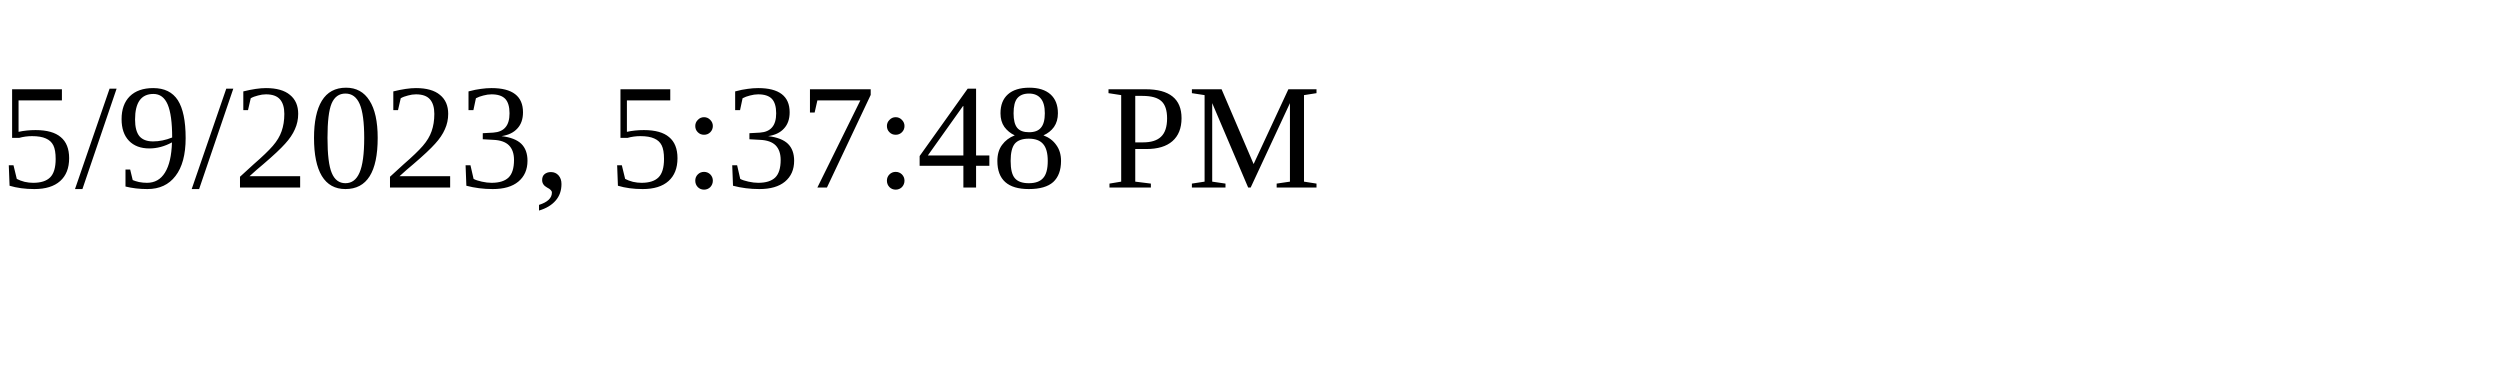
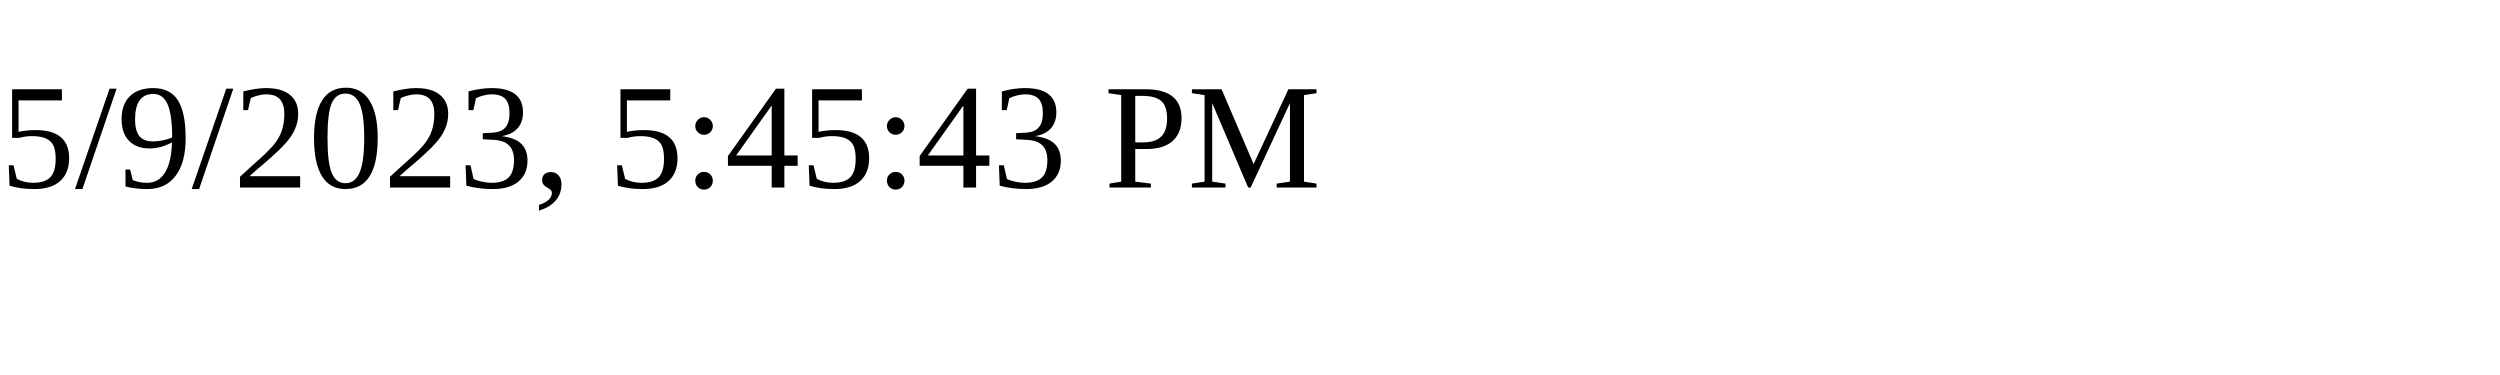
<svg xmlns="http://www.w3.org/2000/svg" height="30" width="200">
-   <text x="0" y="15">5/9/2023, 5:37:48 PM</text>
+   <text x="0" y="15">5/9/2023, 5:45:43 PM</text>
</svg>
